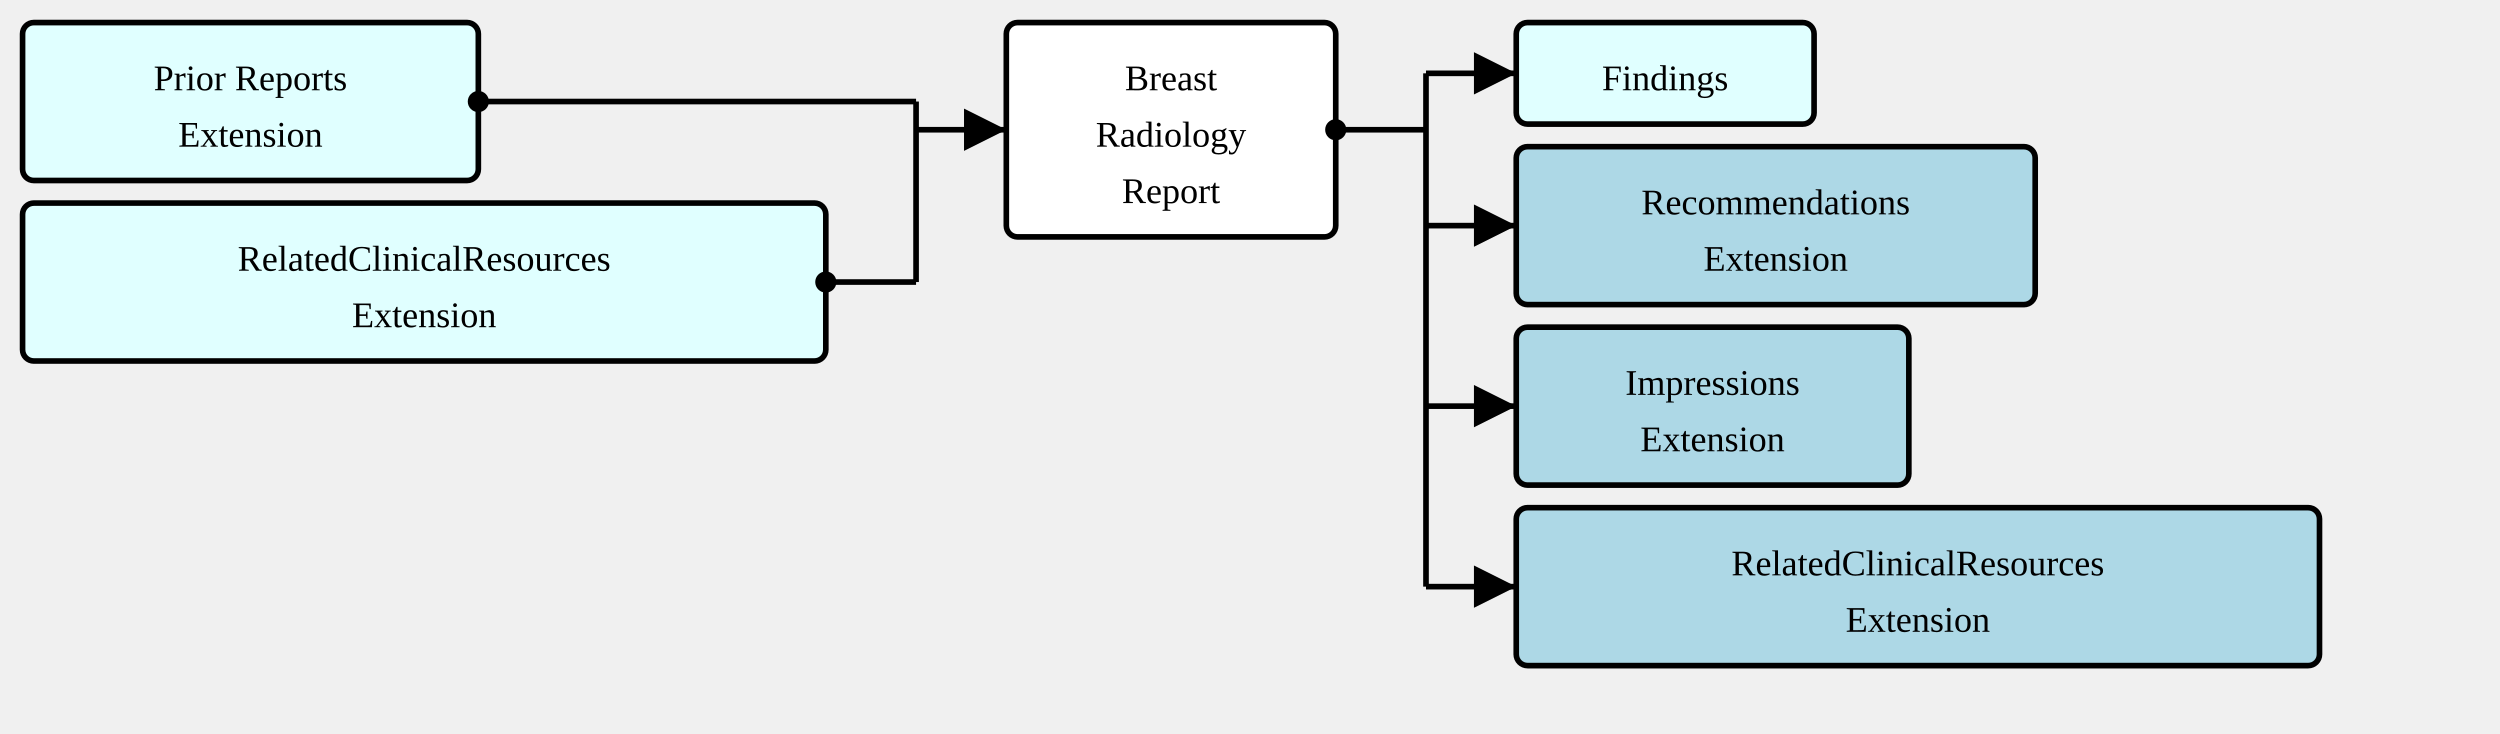
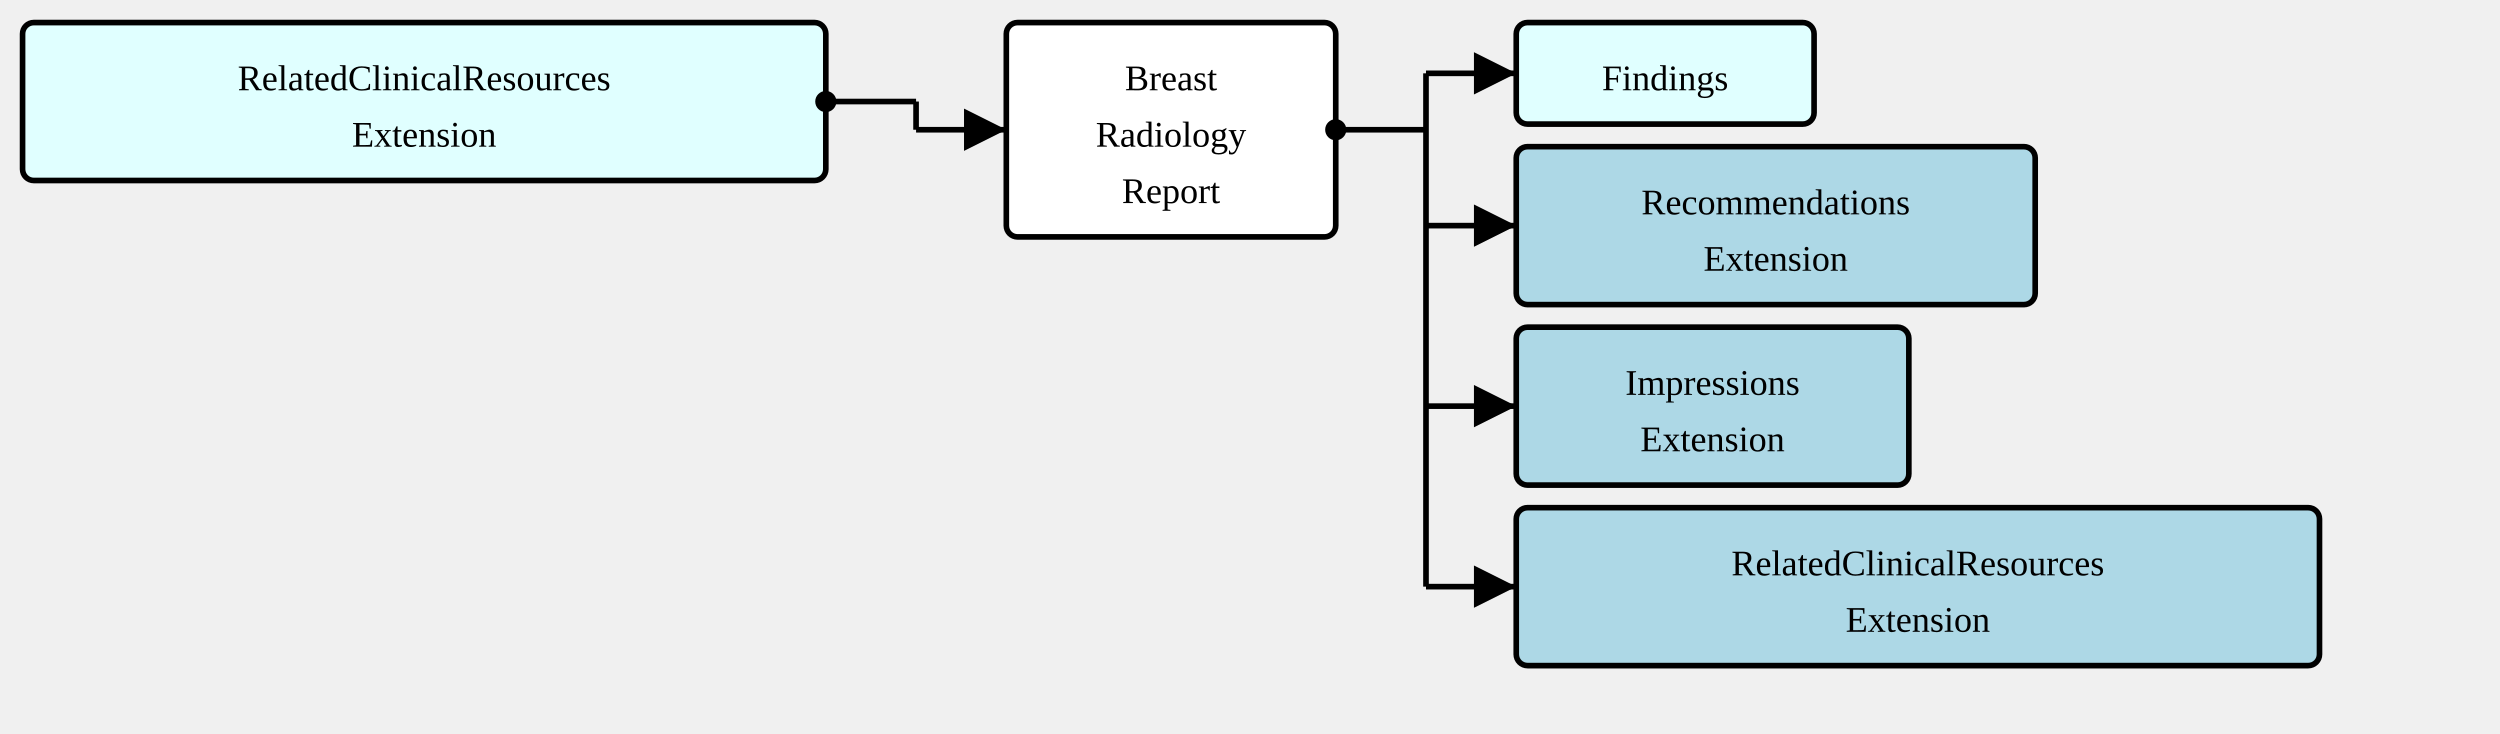
<svg xmlns="http://www.w3.org/2000/svg" version="1.1" width="831" height="243.75">
  <defs>
    <marker id="arrowStart" markerWidth="3.75" markerHeight="3.75" markerUnits="px" refX="1.875" refY="1.875">
      <circle fill="Black" stroke-width="0" cx="1.875" cy="1.875" r="1.875" />
    </marker>
    <marker id="arrowEnd" markerWidth="7.5" markerHeight="7.5" markerUnits="px" refX="7.5" refY="3.75">
      <polygon fill="Black" stroke-width="0" points="0 0 7.5 3.75 0 7.5" />
    </marker>
  </defs>
  <g>
    <g transform="translate(7.5 7.5)">
-       <rect fill="LightCyan" stroke="Black" stroke-width="1.875" x="0" y="0" width="151.5" height="52.5" rx="3.75" ry="3.75" />
-       <a href="./StructureDefinition-PriorReportsExtension.html" target="_top">
-         <text x="75.75" y="22.5" text-anchor="middle">Prior Reports</text>
-       </a>
-       <a href="./StructureDefinition-PriorReportsExtension.html" target="_top">
-         <text x="75.75" y="41.25" text-anchor="middle">Extension</text>
-       </a>
-     </g>
-     <g transform="translate(7.5 67.5)">
      <rect fill="LightCyan" stroke="Black" stroke-width="1.875" x="0" y="0" width="267" height="52.5" rx="3.75" ry="3.75" />
      <a href="./StructureDefinition-RelatedClinicalResourcesExtension.html" target="_top">
        <text x="133.5" y="22.5" text-anchor="middle">RelatedClinicalResources</text>
      </a>
      <a href="./StructureDefinition-RelatedClinicalResourcesExtension.html" target="_top">
        <text x="133.5" y="41.25" text-anchor="middle">Extension</text>
      </a>
    </g>
    <line stroke="Black" stroke-width="1.875" marker-end="url(#arrowEnd)" x1="304.5" y1="43.125" x2="334.5" y2="43.125" />
-     <line stroke="Black" stroke-width="1.875" marker-start="url(#arrowStart)" x1="159" y1="33.75" x2="304.5" y2="33.75" />
-     <line stroke="Black" stroke-width="1.875" marker-start="url(#arrowStart)" x1="274.5" y1="93.75" x2="304.5" y2="93.75" />
-     <line stroke="Black" stroke-width="1.875" x1="304.5" y1="33.75" x2="304.5" y2="93.75" />
+     <line stroke="Black" stroke-width="1.875" marker-start="url(#arrowStart)" x1="274.5" y1="33.75" x2="304.5" y2="33.75" />
+     <line stroke="Black" stroke-width="1.875" x1="304.5" y1="33.75" x2="304.5" y2="43.125" />
  </g>
  <g>
    <g transform="translate(334.5 7.5)">
      <rect fill="White" stroke="Black" stroke-width="1.875" x="0" y="0" width="109.5" height="71.25" rx="3.75" ry="3.75" />
      <text x="54.75" y="22.5" text-anchor="middle">Breast</text>
      <text x="54.75" y="41.25" text-anchor="middle">Radiology</text>
      <text x="54.75" y="60" text-anchor="middle">Report</text>
    </g>
    <line stroke="Black" stroke-width="1.875" marker-end="url(#arrowEnd)" x1="474" y1="24.375" x2="504" y2="24.375" />
    <line stroke="Black" stroke-width="1.875" marker-end="url(#arrowEnd)" x1="474" y1="75" x2="504" y2="75" />
    <line stroke="Black" stroke-width="1.875" marker-end="url(#arrowEnd)" x1="474" y1="135" x2="504" y2="135" />
    <line stroke="Black" stroke-width="1.875" marker-end="url(#arrowEnd)" x1="474" y1="195" x2="504" y2="195" />
    <line stroke="Black" stroke-width="1.875" marker-start="url(#arrowStart)" x1="444" y1="43.125" x2="474" y2="43.125" />
    <line stroke="Black" stroke-width="1.875" x1="474" y1="24.375" x2="474" y2="195" />
  </g>
  <g>
    <g transform="translate(504 7.5)">
      <rect fill="LightCyan" stroke="Black" stroke-width="1.875" x="0" y="0" width="99" height="33.75" rx="3.75" ry="3.75" />
      <a href="./StructureDefinition-SectionFindings.html" target="_top">
        <text x="49.5" y="22.5" text-anchor="middle">Findings</text>
      </a>
    </g>
    <g transform="translate(504 48.75)">
      <rect fill="LightBlue" stroke="Black" stroke-width="1.875" x="0" y="0" width="172.5" height="52.5" rx="3.75" ry="3.75" />
      <a href="./StructureDefinition-RecommendationsExtension.html" target="_top">
        <text x="86.25" y="22.5" text-anchor="middle">Recommendations</text>
      </a>
      <a href="./StructureDefinition-RecommendationsExtension.html" target="_top">
        <text x="86.25" y="41.25" text-anchor="middle">Extension</text>
      </a>
    </g>
    <g transform="translate(504 108.75)">
      <rect fill="LightBlue" stroke="Black" stroke-width="1.875" x="0" y="0" width="130.5" height="52.5" rx="3.75" ry="3.75" />
      <a href="./StructureDefinition-ImpressionsExtension.html" target="_top">
        <text x="65.25" y="22.5" text-anchor="middle">Impressions</text>
      </a>
      <a href="./StructureDefinition-ImpressionsExtension.html" target="_top">
        <text x="65.25" y="41.25" text-anchor="middle">Extension</text>
      </a>
    </g>
    <g transform="translate(504 168.75)">
      <rect fill="LightBlue" stroke="Black" stroke-width="1.875" x="0" y="0" width="267" height="52.5" rx="3.75" ry="3.75" />
      <a href="./StructureDefinition-RelatedClinicalResourcesExtension.html" target="_top">
        <text x="133.5" y="22.5" text-anchor="middle">RelatedClinicalResources</text>
      </a>
      <a href="./StructureDefinition-RelatedClinicalResourcesExtension.html" target="_top">
        <text x="133.5" y="41.25" text-anchor="middle">Extension</text>
      </a>
    </g>
  </g>
</svg>
